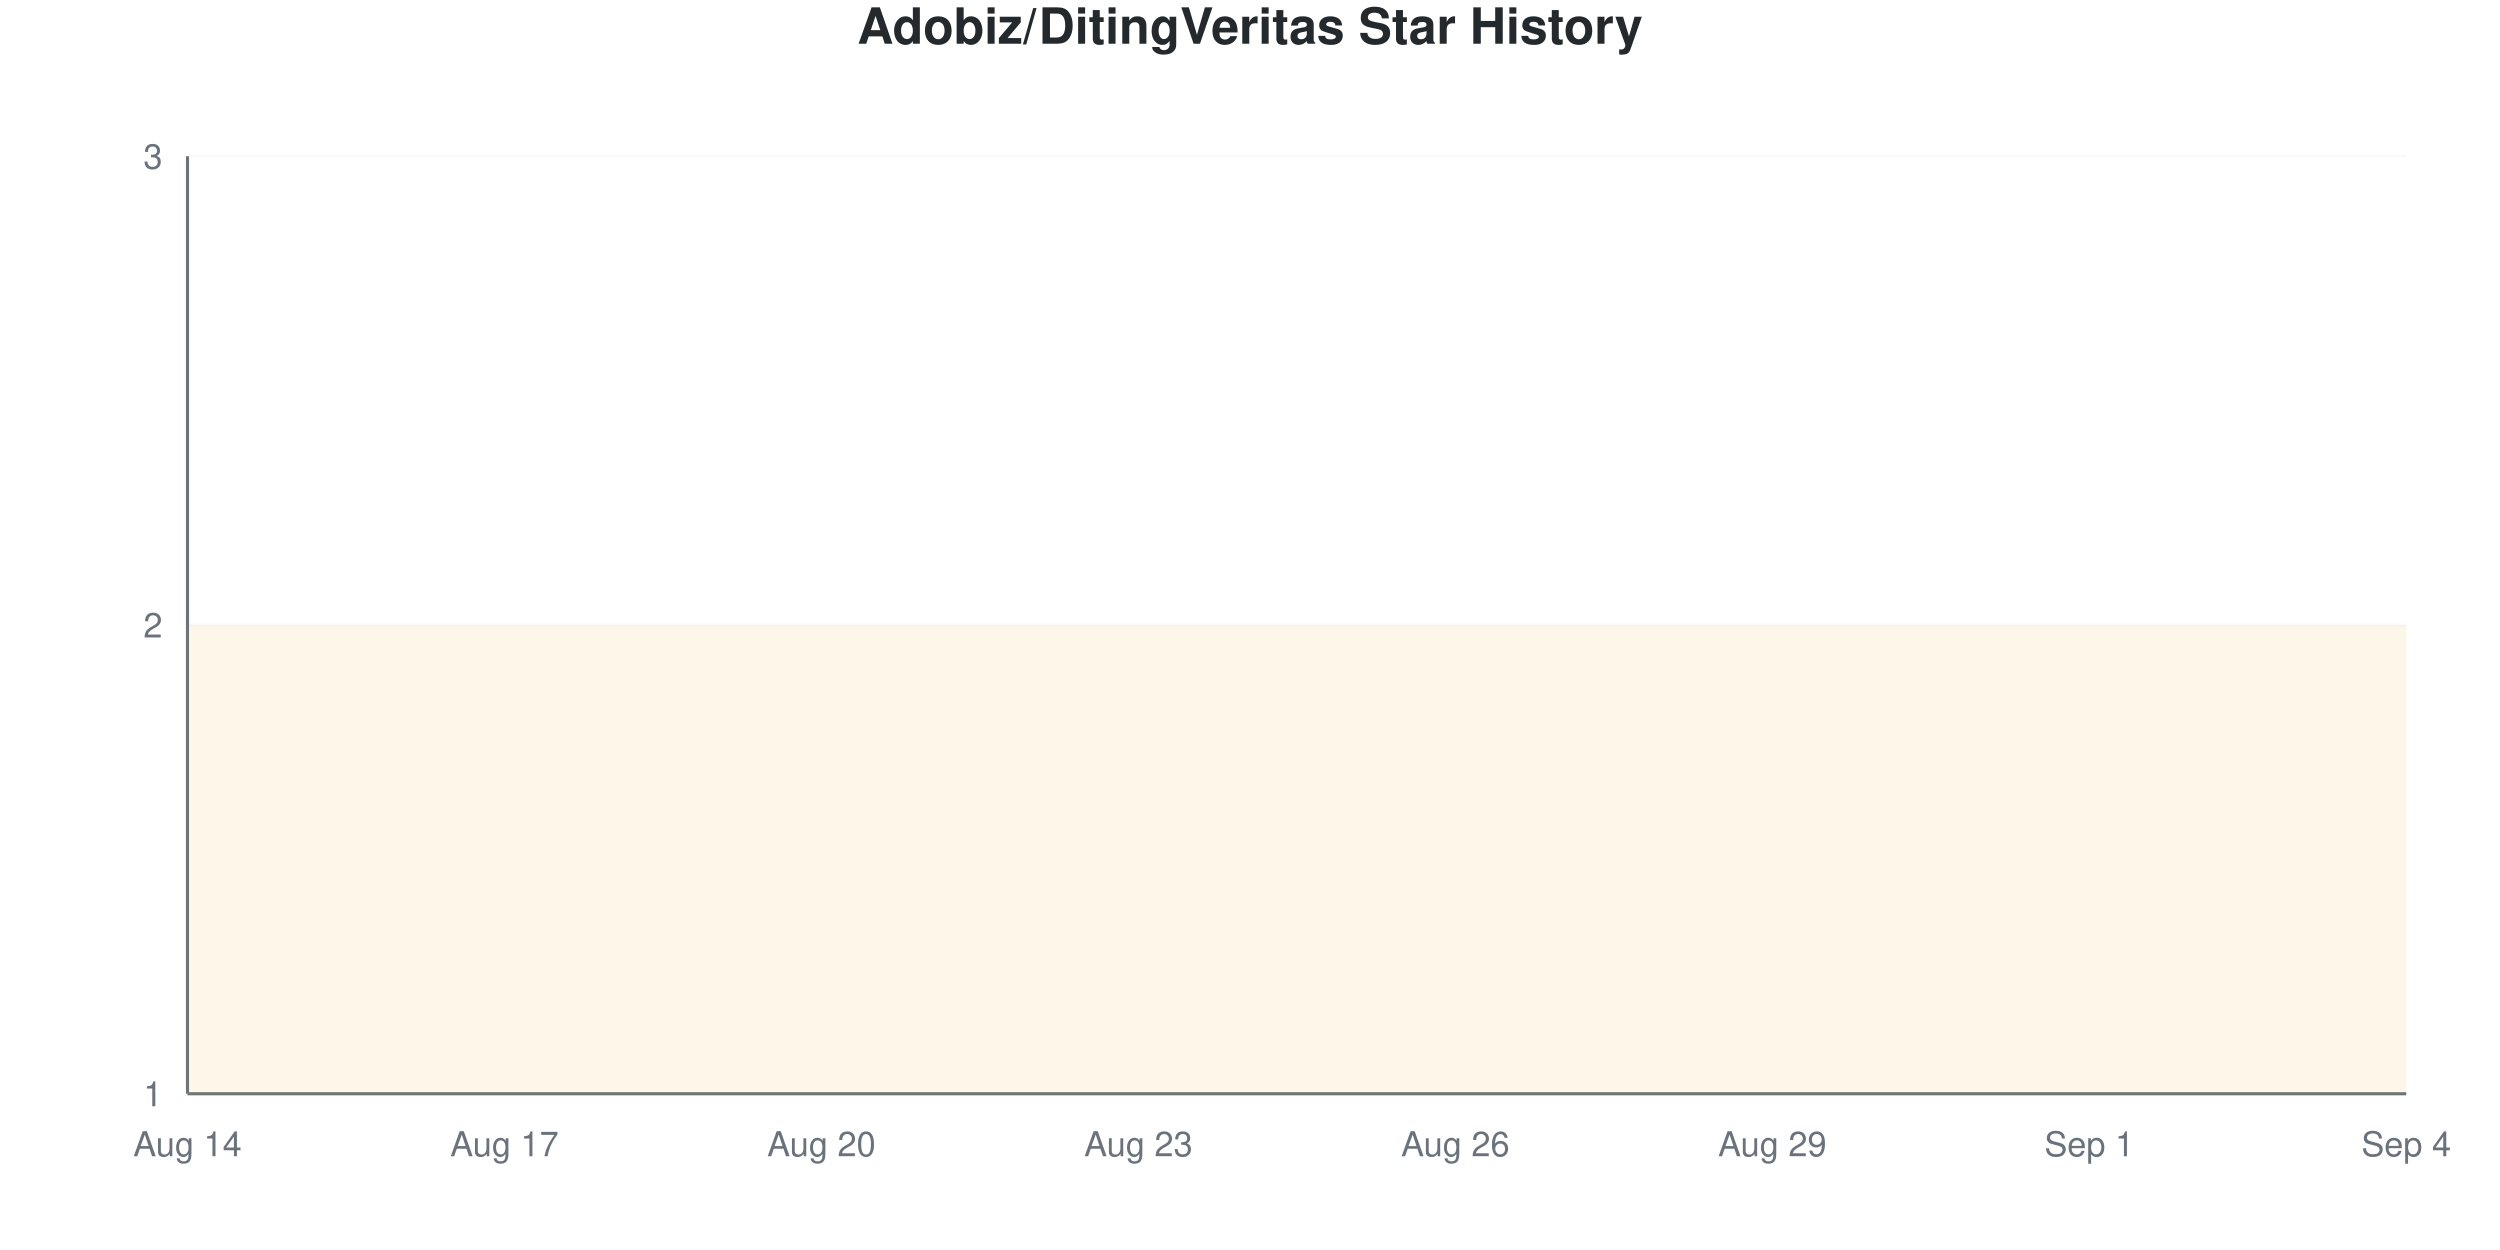
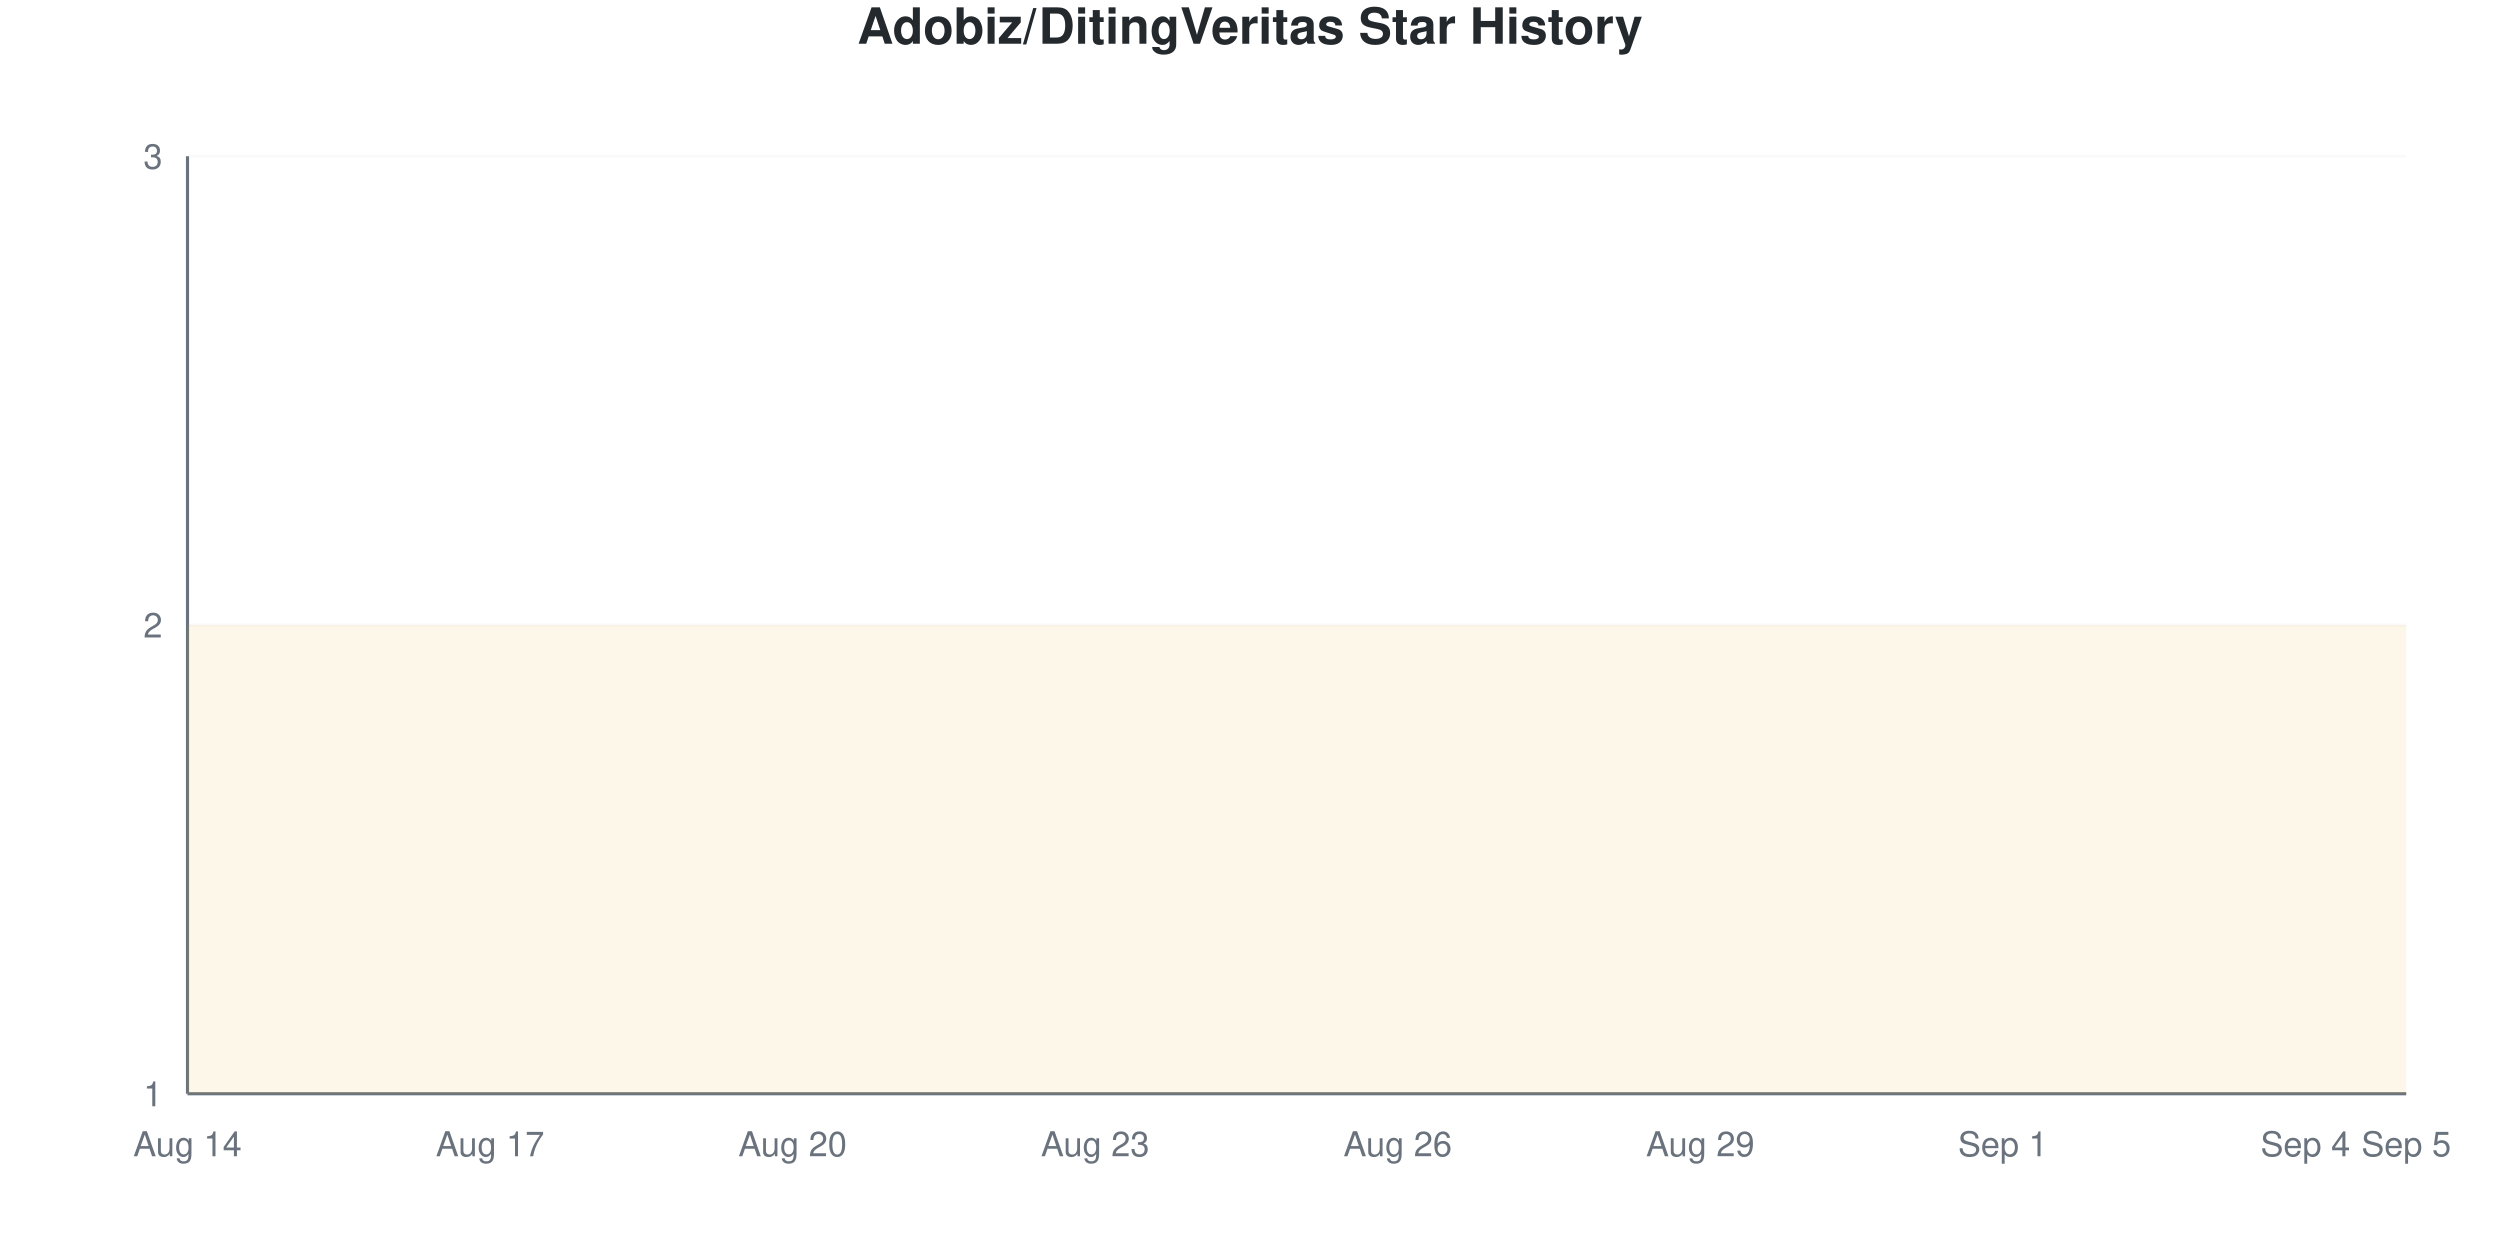
<svg xmlns="http://www.w3.org/2000/svg" viewBox="0 0 800 400" width="800" height="400">
  <style>
    @keyframes drawLine {
      to { stroke-dashoffset: 0; }
    }
    @keyframes fadeInPoint {
      from { opacity: 0; }
      to { opacity: 1; }
    }
    .data-line-0 {
      stroke-dasharray: 1290;
      stroke-dashoffset: 1290;
      animation: drawLine 2s ease-out forwards;
    }
    .data-point {
      opacity: 0;
      animation: fadeInPoint 0.5s ease-out forwards;
    }
    .chart-bg { fill: #fff; }
    .chart-text { fill: #24292e; }
    .chart-muted { fill: #6a737d; }
    .chart-grid { stroke: #eee; }
    .chart-axis { stroke: #6a737d; }
    @media (prefers-color-scheme: dark) {
      .chart-bg { fill: #0d1117; }
      .chart-text { fill: #e6edf3; }
      .chart-muted { fill: #8b949e; }
      .chart-grid { stroke: #21262d; }
      .chart-axis { stroke: #8b949e; }
    }
  </style>
  <rect width="800" height="400" class="chart-bg" />
  <text x="400" y="14" text-anchor="middle" class="chart-text" font-size="16" font-weight="bold" font-family="-apple-system, BlinkMacSystemFont, 'Segoe UI', Helvetica, Arial, sans-serif">Adobiz/DitingVeritas Star History</text>
  <g class="grid">
    <line x1="60" y1="350" x2="770" y2="350" class="chart-grid" stroke-opacity="0.3" />
    <text x="52" y="354" text-anchor="end" class="chart-muted" font-size="11" font-family="-apple-system, BlinkMacSystemFont, 'Segoe UI', Helvetica, Arial, sans-serif">1</text>
    <line x1="60" y1="200" x2="770" y2="200" class="chart-grid" stroke-opacity="0.3" />
    <text x="52" y="204" text-anchor="end" class="chart-muted" font-size="11" font-family="-apple-system, BlinkMacSystemFont, 'Segoe UI', Helvetica, Arial, sans-serif">2</text>
    <line x1="60" y1="50" x2="770" y2="50" class="chart-grid" stroke-opacity="0.3" />
    <text x="52" y="54" text-anchor="end" class="chart-muted" font-size="11" font-family="-apple-system, BlinkMacSystemFont, 'Segoe UI', Helvetica, Arial, sans-serif">3</text>
  </g>
  <g class="milestones">
    
  </g>
  <g class="x-axis">
    <text x="60" y="370" text-anchor="middle" class="chart-muted" font-size="11" font-family="-apple-system, BlinkMacSystemFont, 'Segoe UI', Helvetica, Arial, sans-serif">Aug 14</text>
-     <text x="161.429" y="370" text-anchor="middle" class="chart-muted" font-size="11" font-family="-apple-system, BlinkMacSystemFont, 'Segoe UI', Helvetica, Arial, sans-serif">Aug 17</text>
-     <text x="262.857" y="370" text-anchor="middle" class="chart-muted" font-size="11" font-family="-apple-system, BlinkMacSystemFont, 'Segoe UI', Helvetica, Arial, sans-serif">Aug 20</text>
-     <text x="364.286" y="370" text-anchor="middle" class="chart-muted" font-size="11" font-family="-apple-system, BlinkMacSystemFont, 'Segoe UI', Helvetica, Arial, sans-serif">Aug 23</text>
-     <text x="465.714" y="370" text-anchor="middle" class="chart-muted" font-size="11" font-family="-apple-system, BlinkMacSystemFont, 'Segoe UI', Helvetica, Arial, sans-serif">Aug 26</text>
-     <text x="567.143" y="370" text-anchor="middle" class="chart-muted" font-size="11" font-family="-apple-system, BlinkMacSystemFont, 'Segoe UI', Helvetica, Arial, sans-serif">Aug 29</text>
-     <text x="668.571" y="370" text-anchor="middle" class="chart-muted" font-size="11" font-family="-apple-system, BlinkMacSystemFont, 'Segoe UI', Helvetica, Arial, sans-serif">Sep 1</text>
-     <text x="770" y="370" text-anchor="middle" class="chart-muted" font-size="11" font-family="-apple-system, BlinkMacSystemFont, 'Segoe UI', Helvetica, Arial, sans-serif">Sep 4</text>
+     <text x="156.818" y="370" text-anchor="middle" class="chart-muted" font-size="11" font-family="-apple-system, BlinkMacSystemFont, 'Segoe UI', Helvetica, Arial, sans-serif">Aug 17</text>
+     <text x="253.636" y="370" text-anchor="middle" class="chart-muted" font-size="11" font-family="-apple-system, BlinkMacSystemFont, 'Segoe UI', Helvetica, Arial, sans-serif">Aug 20</text>
+     <text x="350.455" y="370" text-anchor="middle" class="chart-muted" font-size="11" font-family="-apple-system, BlinkMacSystemFont, 'Segoe UI', Helvetica, Arial, sans-serif">Aug 23</text>
+     <text x="447.273" y="370" text-anchor="middle" class="chart-muted" font-size="11" font-family="-apple-system, BlinkMacSystemFont, 'Segoe UI', Helvetica, Arial, sans-serif">Aug 26</text>
+     <text x="544.091" y="370" text-anchor="middle" class="chart-muted" font-size="11" font-family="-apple-system, BlinkMacSystemFont, 'Segoe UI', Helvetica, Arial, sans-serif">Aug 29</text>
+     <text x="640.909" y="370" text-anchor="middle" class="chart-muted" font-size="11" font-family="-apple-system, BlinkMacSystemFont, 'Segoe UI', Helvetica, Arial, sans-serif">Sep 1</text>
+     <text x="737.727" y="370" text-anchor="middle" class="chart-muted" font-size="11" font-family="-apple-system, BlinkMacSystemFont, 'Segoe UI', Helvetica, Arial, sans-serif">Sep 4</text>
+     <text x="770" y="370" text-anchor="middle" class="chart-muted" font-size="11" font-family="-apple-system, BlinkMacSystemFont, 'Segoe UI', Helvetica, Arial, sans-serif">Sep 5</text>
  </g>
  <line x1="60" y1="50" x2="60" y2="350" class="chart-axis" stroke-width="1" />
  <line x1="60" y1="350" x2="770" y2="350" class="chart-axis" stroke-width="1" />
-   <path d="M60,350 L60,200 C71.27,200 82.54,200 93.81,200 C105.079,200 116.349,200 127.619,200 C138.889,200 150.159,200 161.429,200 C172.698,200 183.968,200 195.238,200 C206.508,200 217.778,200 229.048,200 C240.317,200 251.587,200 262.857,200 C274.127,200 285.397,200 296.667,200 C307.937,200 319.206,200 330.476,200 C341.746,200 353.016,200 364.286,200 C375.556,200 386.825,200 398.095,200 C409.365,200 420.635,200 431.905,200 C443.175,200 454.444,200 465.714,200 C476.984,200 488.254,200 499.524,200 C510.794,200 522.063,200 533.333,200 C544.603,200 555.873,200 567.143,200 C578.413,200 589.683,200 600.952,200 C612.222,200 623.492,200 634.762,200 C646.032,200 657.302,200 668.571,200 C679.841,200 691.111,200 702.381,200 C713.651,200 724.921,200 736.19,200 C747.46,200 758.73,200 770,200 L770,350 L60,350 Z" fill="#dfb317" fill-opacity="0.1" />
-   <path d="M60,350 L60,200 C71.27,200 82.54,200 93.81,200 C105.079,200 116.349,200 127.619,200 C138.889,200 150.159,200 161.429,200 C172.698,200 183.968,200 195.238,200 C206.508,200 217.778,200 229.048,200 C240.317,200 251.587,200 262.857,200 C274.127,200 285.397,200 296.667,200 C307.937,200 319.206,200 330.476,200 C341.746,200 353.016,200 364.286,200 C375.556,200 386.825,200 398.095,200 C409.365,200 420.635,200 431.905,200 C443.175,200 454.444,200 465.714,200 C476.984,200 488.254,200 499.524,200 C510.794,200 522.063,200 533.333,200 C544.603,200 555.873,200 567.143,200 C578.413,200 589.683,200 600.952,200 C612.222,200 623.492,200 634.762,200 C646.032,200 657.302,200 668.571,200 C679.841,200 691.111,200 702.381,200 C713.651,200 724.921,200 736.19,200 C747.46,200 758.73,200 770,200" fill="none" stroke="#dfb317" stroke-width="2.5" class="data-line-0" />
+   <path d="M60,350 L60,200 C70.758,200 81.515,200 92.273,200 C103.03,200 113.788,200 124.545,200 C135.303,200 146.061,200 156.818,200 C167.576,200 178.333,200 189.091,200 C199.848,200 210.606,200 221.364,200 C232.121,200 242.879,200 253.636,200 C264.394,200 275.152,200 285.909,200 C296.667,200 307.424,200 318.182,200 C328.939,200 339.697,200 350.455,200 C361.212,200 371.97,200 382.727,200 C393.485,200 404.242,200 415,200 C425.758,200 436.515,200 447.273,200 C458.03,200 468.788,200 479.545,200 C490.303,200 501.061,200 511.818,200 C522.576,200 533.333,200 544.091,200 C554.848,200 565.606,200 576.364,200 C587.121,200 597.879,200 608.636,200 C619.394,200 630.152,200 640.909,200 C651.667,200 662.424,200 673.182,200 C683.939,200 694.697,200 705.455,200 C716.212,200 726.97,200 737.727,200 C748.485,200 759.242,200 770,200 L770,350 L60,350 Z" fill="#dfb317" fill-opacity="0.1" />
+   <path d="M60,350 L60,200 C70.758,200 81.515,200 92.273,200 C103.03,200 113.788,200 124.545,200 C135.303,200 146.061,200 156.818,200 C167.576,200 178.333,200 189.091,200 C199.848,200 210.606,200 221.364,200 C232.121,200 242.879,200 253.636,200 C264.394,200 275.152,200 285.909,200 C296.667,200 307.424,200 318.182,200 C328.939,200 339.697,200 350.455,200 C361.212,200 371.97,200 382.727,200 C393.485,200 404.242,200 415,200 C425.758,200 436.515,200 447.273,200 C458.03,200 468.788,200 479.545,200 C490.303,200 501.061,200 511.818,200 C522.576,200 533.333,200 544.091,200 C554.848,200 565.606,200 576.364,200 C587.121,200 597.879,200 608.636,200 C619.394,200 630.152,200 640.909,200 C651.667,200 662.424,200 673.182,200 C683.939,200 694.697,200 705.455,200 C716.212,200 726.97,200 737.727,200 C748.485,200 759.242,200 770,200" fill="none" stroke="#dfb317" stroke-width="2.5" class="data-line-0" />
  <g class="points">
    <circle cx="60" cy="200" r="4" fill="#dfb317" class="data-point" style="animation-delay: 1.50s" />
-     <circle cx="93.81" cy="200" r="4" fill="#dfb317" class="data-point" style="animation-delay: 1.55s" />
-     <circle cx="127.619" cy="200" r="4" fill="#dfb317" class="data-point" style="animation-delay: 1.60s" />
-     <circle cx="161.429" cy="200" r="4" fill="#dfb317" class="data-point" style="animation-delay: 1.65s" />
-     <circle cx="195.238" cy="200" r="4" fill="#dfb317" class="data-point" style="animation-delay: 1.70s" />
-     <circle cx="229.048" cy="200" r="4" fill="#dfb317" class="data-point" style="animation-delay: 1.75s" />
-     <circle cx="262.857" cy="200" r="4" fill="#dfb317" class="data-point" style="animation-delay: 1.80s" />
-     <circle cx="296.667" cy="200" r="4" fill="#dfb317" class="data-point" style="animation-delay: 1.85s" />
-     <circle cx="330.476" cy="200" r="4" fill="#dfb317" class="data-point" style="animation-delay: 1.90s" />
-     <circle cx="364.286" cy="200" r="4" fill="#dfb317" class="data-point" style="animation-delay: 1.95s" />
-     <circle cx="398.095" cy="200" r="4" fill="#dfb317" class="data-point" style="animation-delay: 2.00s" />
-     <circle cx="431.905" cy="200" r="4" fill="#dfb317" class="data-point" style="animation-delay: 2.05s" />
-     <circle cx="465.714" cy="200" r="4" fill="#dfb317" class="data-point" style="animation-delay: 2.10s" />
-     <circle cx="499.524" cy="200" r="4" fill="#dfb317" class="data-point" style="animation-delay: 2.15s" />
-     <circle cx="533.333" cy="200" r="4" fill="#dfb317" class="data-point" style="animation-delay: 2.20s" />
-     <circle cx="567.143" cy="200" r="4" fill="#dfb317" class="data-point" style="animation-delay: 2.25s" />
-     <circle cx="600.952" cy="200" r="4" fill="#dfb317" class="data-point" style="animation-delay: 2.30s" />
-     <circle cx="634.762" cy="200" r="4" fill="#dfb317" class="data-point" style="animation-delay: 2.35s" />
-     <circle cx="668.571" cy="200" r="4" fill="#dfb317" class="data-point" style="animation-delay: 2.40s" />
-     <circle cx="702.381" cy="200" r="4" fill="#dfb317" class="data-point" style="animation-delay: 2.45s" />
-     <circle cx="736.19" cy="200" r="4" fill="#dfb317" class="data-point" style="animation-delay: 2.50s" />
-     <circle cx="770" cy="200" r="4" fill="#dfb317" class="data-point" style="animation-delay: 2.55s" />
+     <circle cx="92.273" cy="200" r="4" fill="#dfb317" class="data-point" style="animation-delay: 1.55s" />
+     <circle cx="124.545" cy="200" r="4" fill="#dfb317" class="data-point" style="animation-delay: 1.60s" />
+     <circle cx="156.818" cy="200" r="4" fill="#dfb317" class="data-point" style="animation-delay: 1.65s" />
+     <circle cx="189.091" cy="200" r="4" fill="#dfb317" class="data-point" style="animation-delay: 1.70s" />
+     <circle cx="221.364" cy="200" r="4" fill="#dfb317" class="data-point" style="animation-delay: 1.75s" />
+     <circle cx="253.636" cy="200" r="4" fill="#dfb317" class="data-point" style="animation-delay: 1.80s" />
+     <circle cx="285.909" cy="200" r="4" fill="#dfb317" class="data-point" style="animation-delay: 1.85s" />
+     <circle cx="318.182" cy="200" r="4" fill="#dfb317" class="data-point" style="animation-delay: 1.90s" />
+     <circle cx="350.455" cy="200" r="4" fill="#dfb317" class="data-point" style="animation-delay: 1.95s" />
+     <circle cx="382.727" cy="200" r="4" fill="#dfb317" class="data-point" style="animation-delay: 2.00s" />
+     <circle cx="415" cy="200" r="4" fill="#dfb317" class="data-point" style="animation-delay: 2.05s" />
+     <circle cx="447.273" cy="200" r="4" fill="#dfb317" class="data-point" style="animation-delay: 2.10s" />
+     <circle cx="479.545" cy="200" r="4" fill="#dfb317" class="data-point" style="animation-delay: 2.15s" />
+     <circle cx="511.818" cy="200" r="4" fill="#dfb317" class="data-point" style="animation-delay: 2.20s" />
+     <circle cx="544.091" cy="200" r="4" fill="#dfb317" class="data-point" style="animation-delay: 2.25s" />
+     <circle cx="576.364" cy="200" r="4" fill="#dfb317" class="data-point" style="animation-delay: 2.30s" />
+     <circle cx="608.636" cy="200" r="4" fill="#dfb317" class="data-point" style="animation-delay: 2.35s" />
+     <circle cx="640.909" cy="200" r="4" fill="#dfb317" class="data-point" style="animation-delay: 2.40s" />
+     <circle cx="673.182" cy="200" r="4" fill="#dfb317" class="data-point" style="animation-delay: 2.45s" />
+     <circle cx="705.455" cy="200" r="4" fill="#dfb317" class="data-point" style="animation-delay: 2.50s" />
+     <circle cx="737.727" cy="200" r="4" fill="#dfb317" class="data-point" style="animation-delay: 2.55s" />
+     <circle cx="770" cy="200" r="4" fill="#dfb317" class="data-point" style="animation-delay: 2.60s" />
  </g>
</svg>
